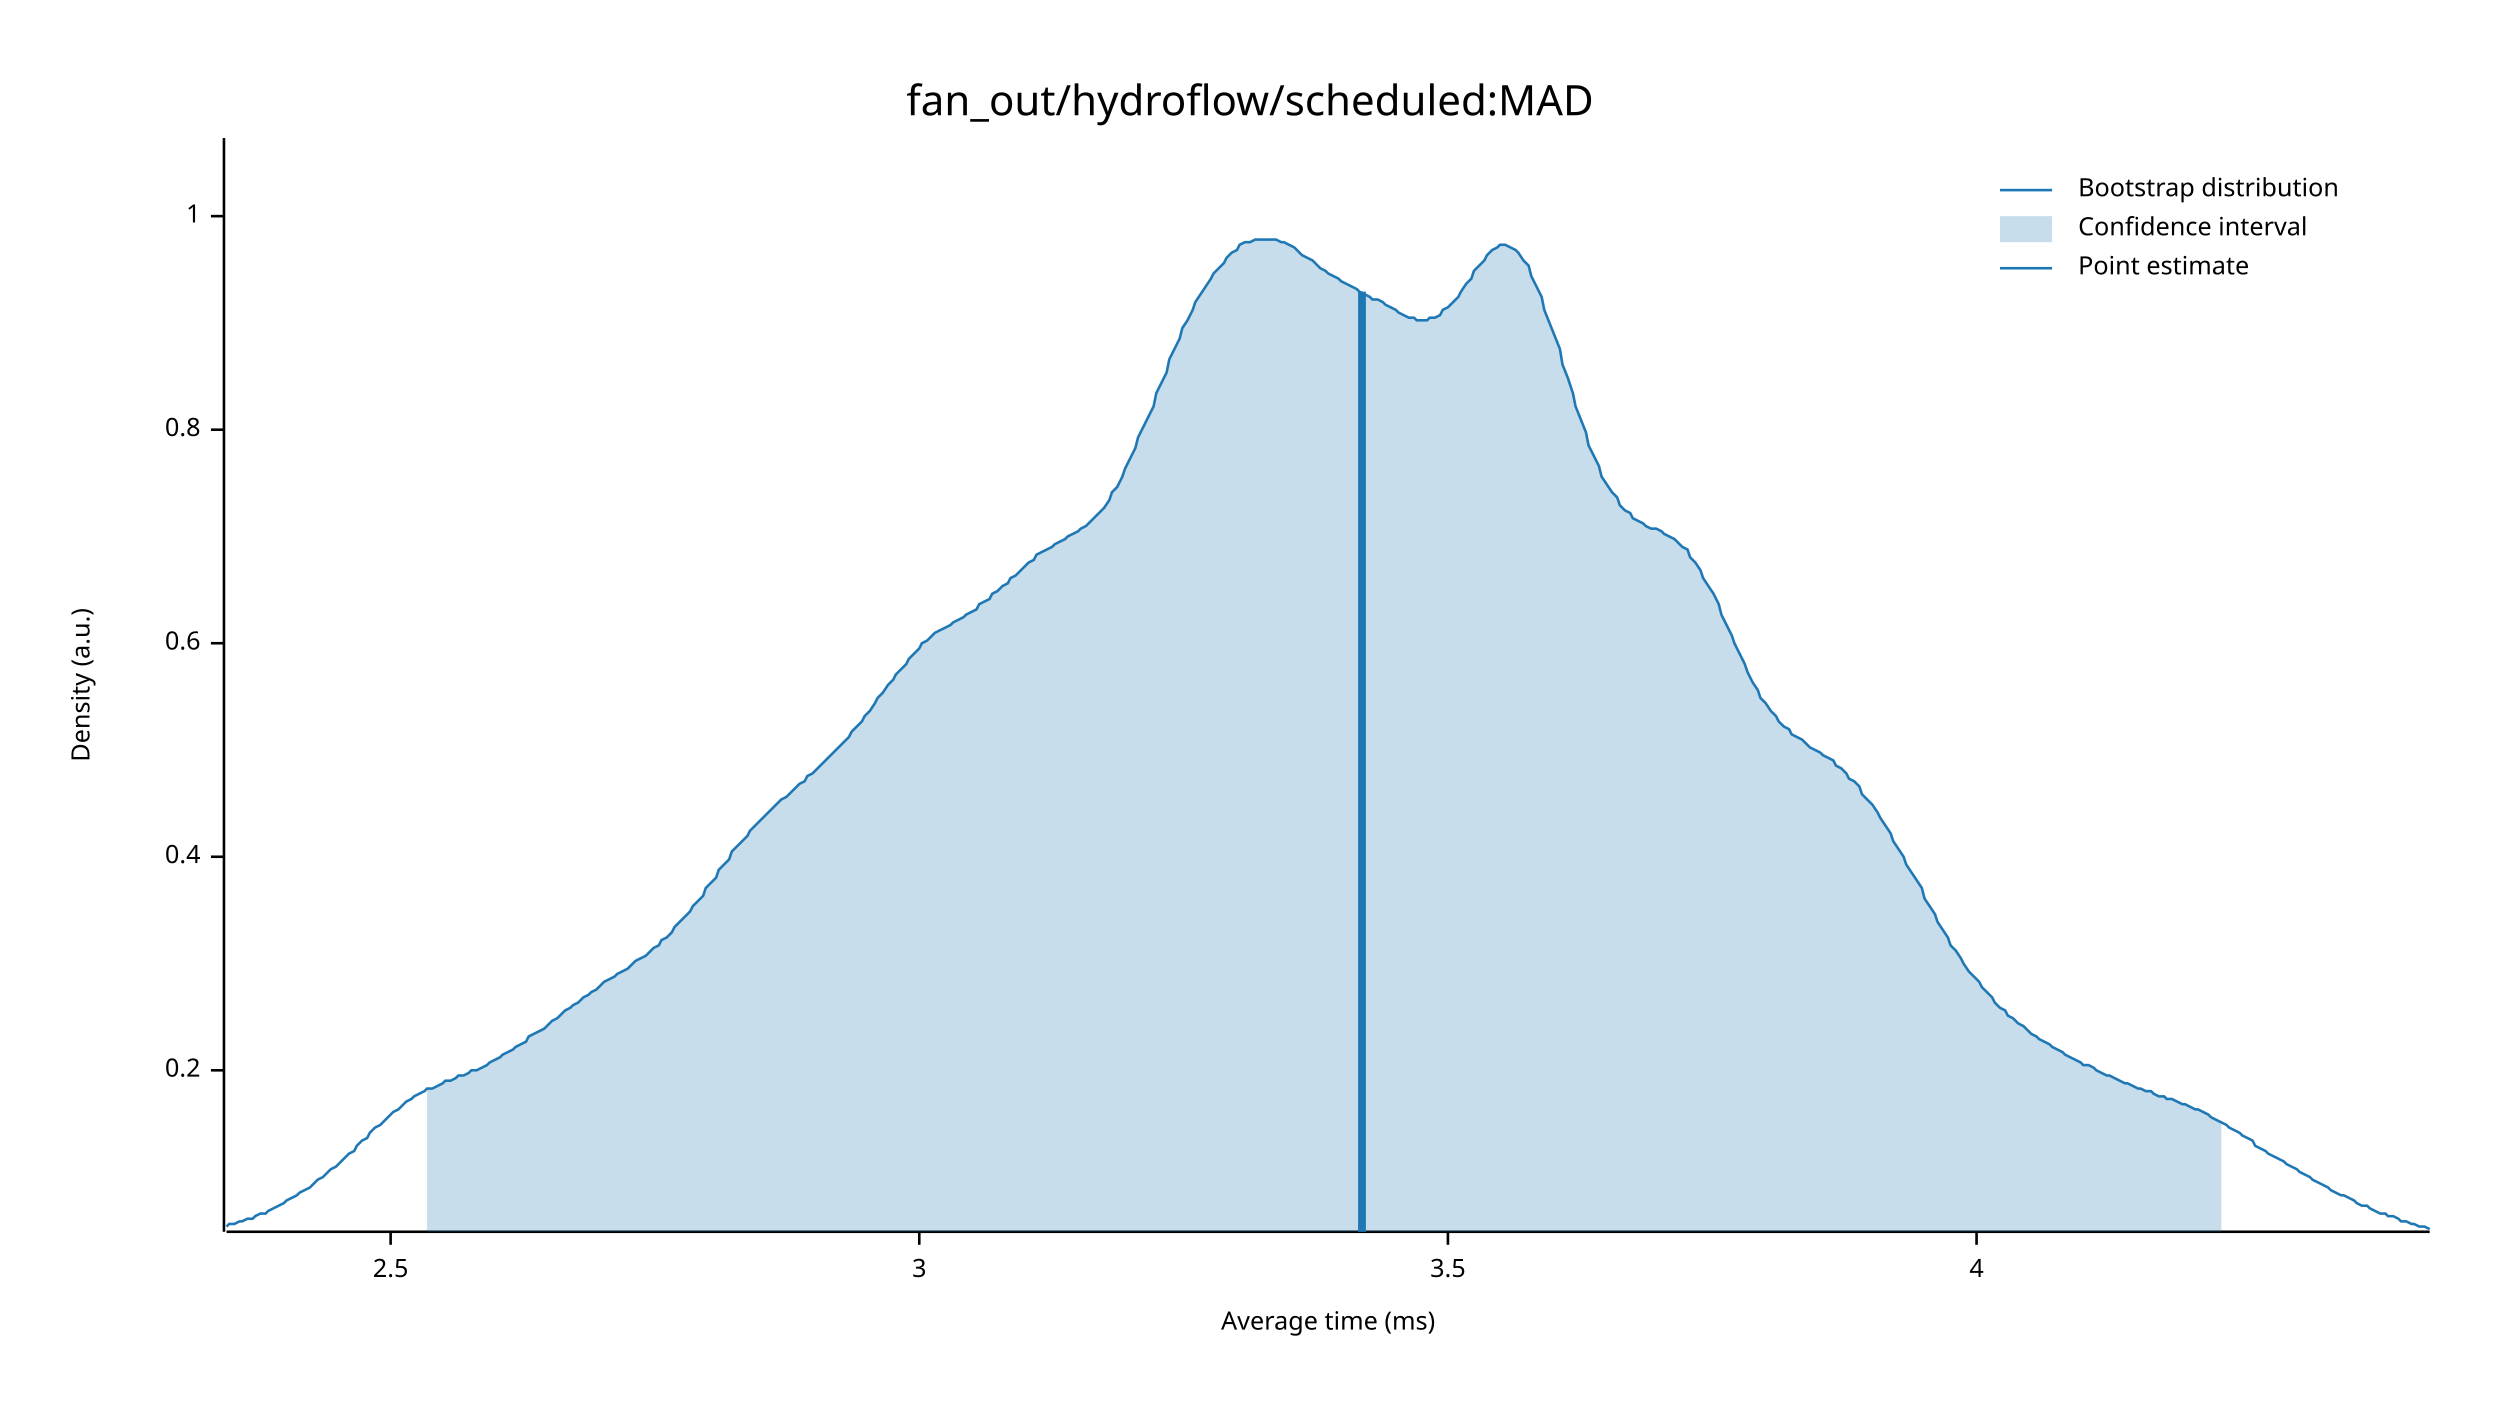
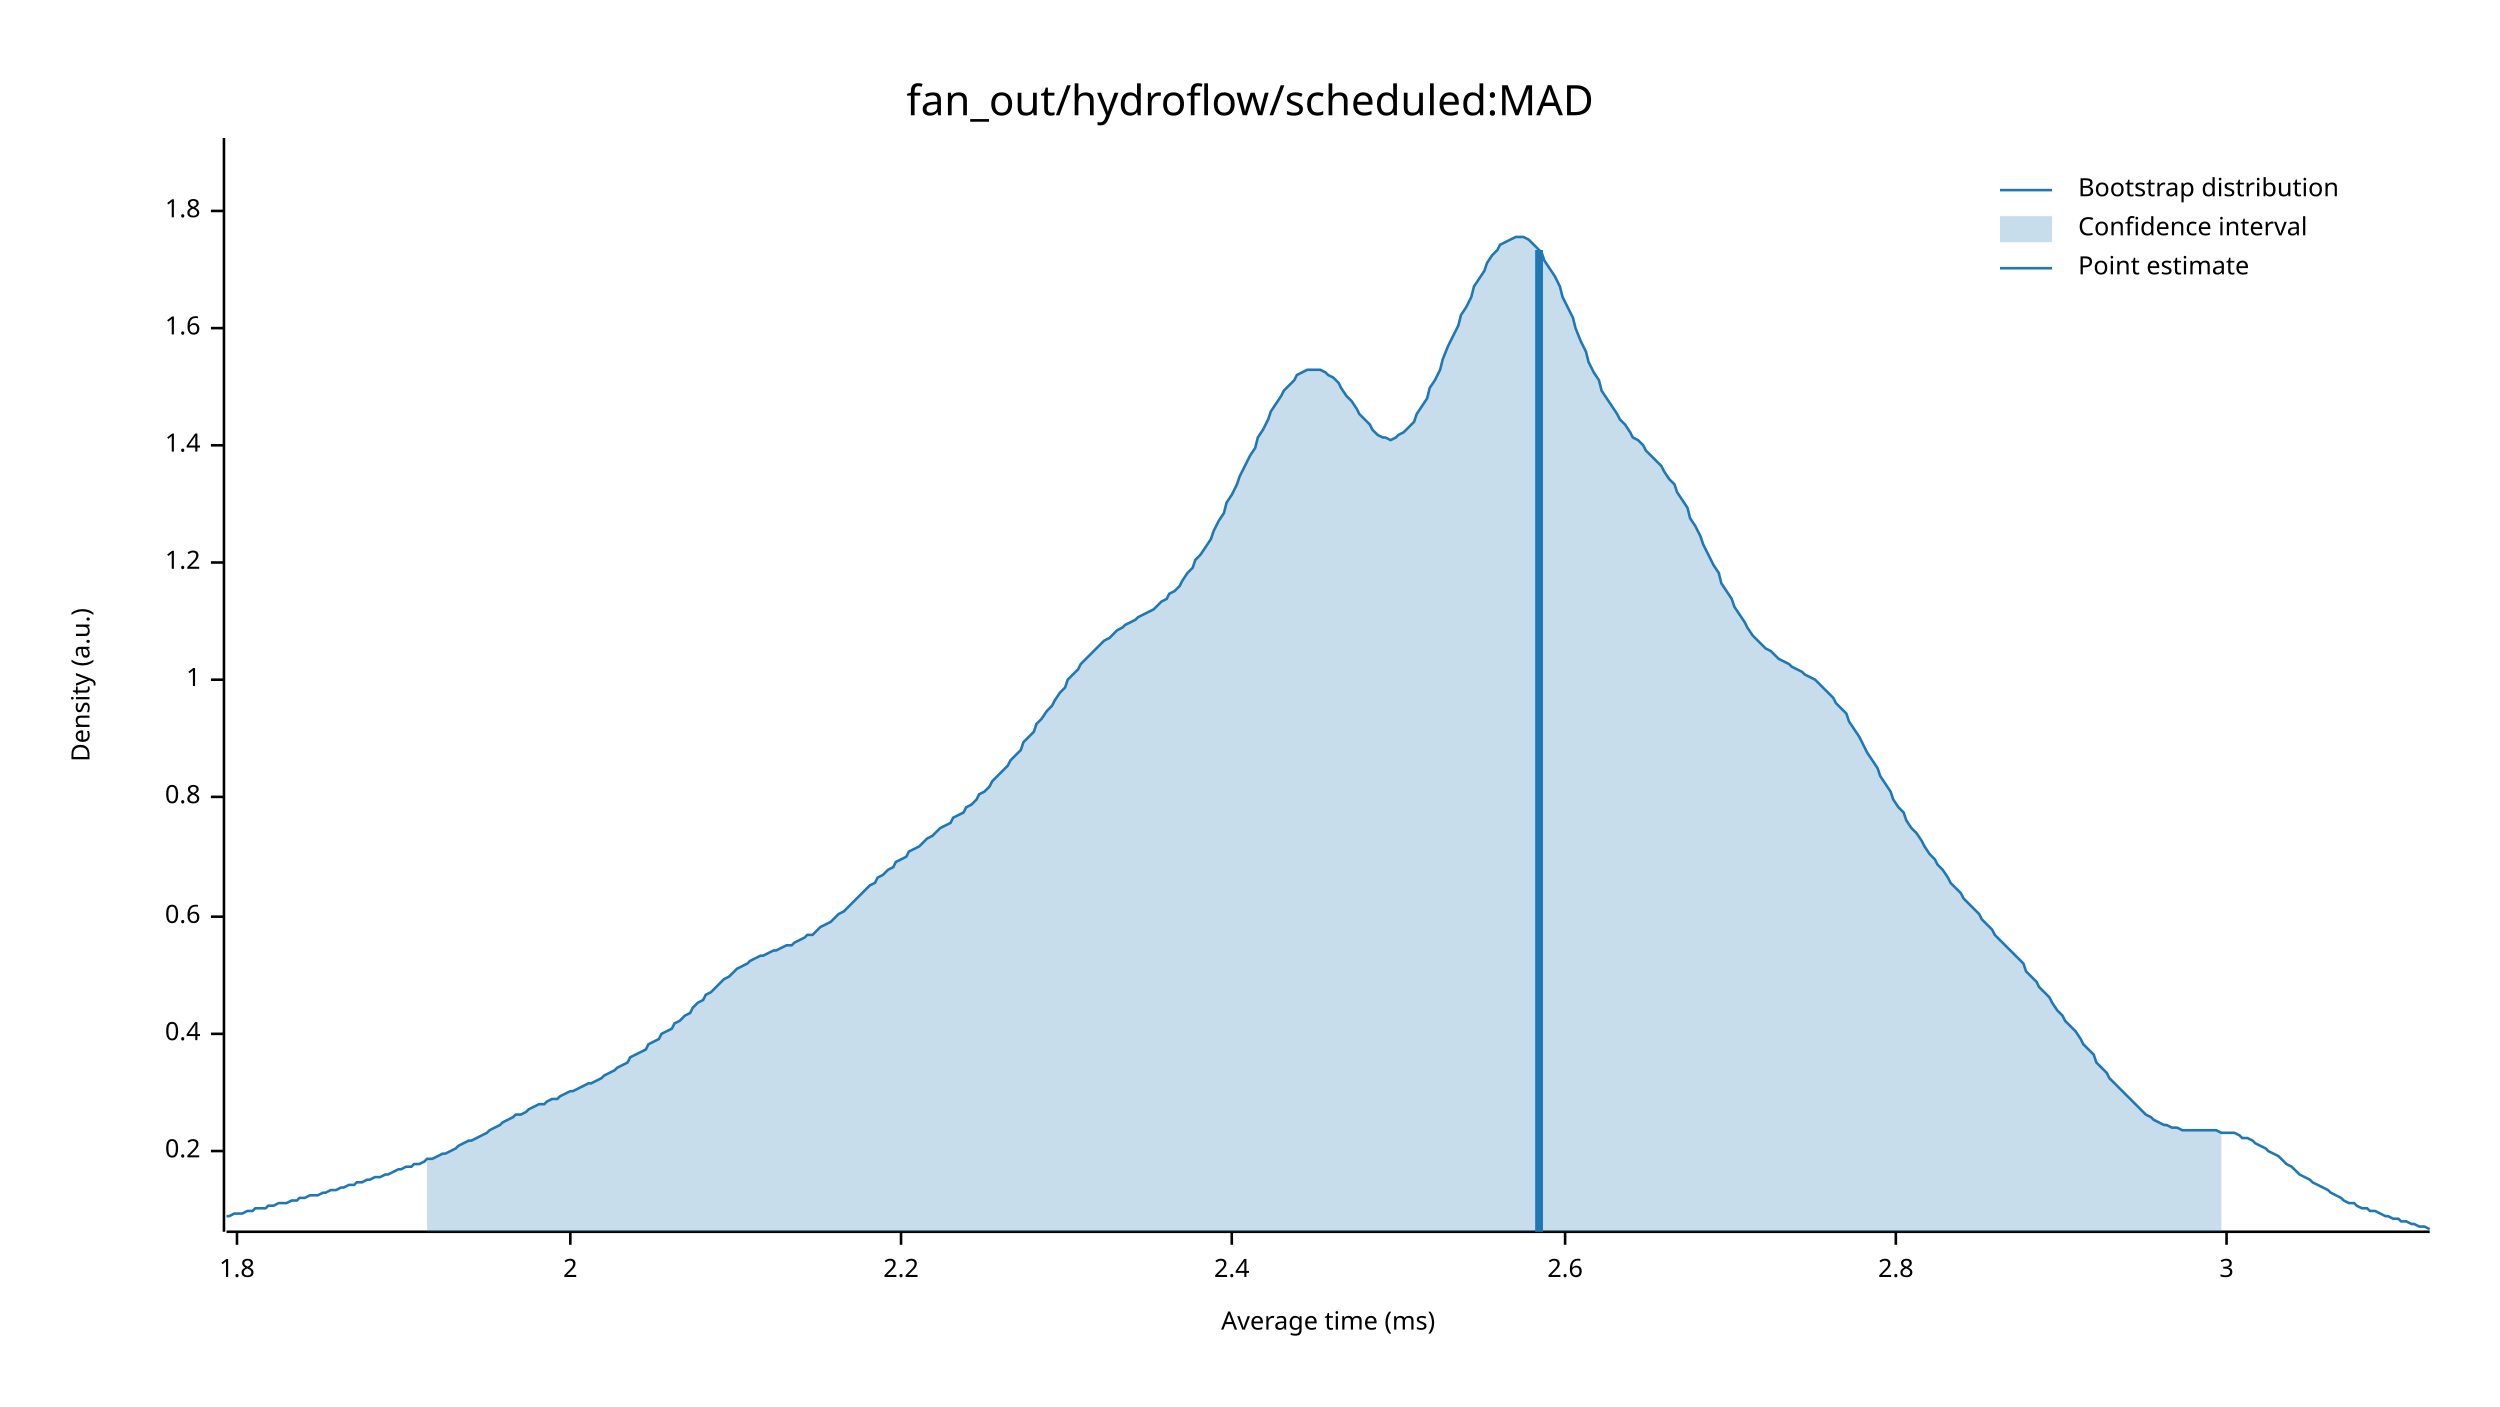
<svg xmlns="http://www.w3.org/2000/svg" width="960" height="540" viewBox="0 0 960 540">
  <text x="480" y="32" dy="0.76em" text-anchor="middle" font-family="sans-serif" font-size="16.129" opacity="1" fill="#000000">
fan_out/hydroflow/scheduled:MAD
</text>
  <text x="27" y="263" dy="0.76em" text-anchor="middle" font-family="sans-serif" font-size="9.677" opacity="1" fill="#000000" transform="rotate(270, 27, 263)">
Density (a.u.)
</text>
  <text x="510" y="513" dy="-0.5ex" text-anchor="middle" font-family="sans-serif" font-size="9.677" opacity="1" fill="#000000">
Average time (ms)
</text>
  <polyline fill="none" opacity="1" stroke="#000000" stroke-width="1" points="86,53 86,473 " />
-   <text x="77" y="411" dy="0.5ex" text-anchor="end" font-family="sans-serif" font-size="9.677" opacity="1" fill="#000000">
+   <text x="77" y="442" dy="0.5ex" text-anchor="end" font-family="sans-serif" font-size="9.677" opacity="1" fill="#000000">
0.2
</text>
-   <polyline fill="none" opacity="1" stroke="#000000" stroke-width="1" points="81,411 86,411 " />
-   <text x="77" y="329" dy="0.5ex" text-anchor="end" font-family="sans-serif" font-size="9.677" opacity="1" fill="#000000">
+   <polyline fill="none" opacity="1" stroke="#000000" stroke-width="1" points="81,442 86,442 " />
+   <text x="77" y="397" dy="0.5ex" text-anchor="end" font-family="sans-serif" font-size="9.677" opacity="1" fill="#000000">
0.4
</text>
-   <polyline fill="none" opacity="1" stroke="#000000" stroke-width="1" points="81,329 86,329 " />
-   <text x="77" y="247" dy="0.5ex" text-anchor="end" font-family="sans-serif" font-size="9.677" opacity="1" fill="#000000">
+   <polyline fill="none" opacity="1" stroke="#000000" stroke-width="1" points="81,397 86,397 " />
+   <text x="77" y="352" dy="0.5ex" text-anchor="end" font-family="sans-serif" font-size="9.677" opacity="1" fill="#000000">
0.6
</text>
-   <polyline fill="none" opacity="1" stroke="#000000" stroke-width="1" points="81,247 86,247 " />
-   <text x="77" y="165" dy="0.5ex" text-anchor="end" font-family="sans-serif" font-size="9.677" opacity="1" fill="#000000">
+   <polyline fill="none" opacity="1" stroke="#000000" stroke-width="1" points="81,352 86,352 " />
+   <text x="77" y="306" dy="0.5ex" text-anchor="end" font-family="sans-serif" font-size="9.677" opacity="1" fill="#000000">
0.8
</text>
-   <polyline fill="none" opacity="1" stroke="#000000" stroke-width="1" points="81,165 86,165 " />
-   <text x="77" y="83" dy="0.5ex" text-anchor="end" font-family="sans-serif" font-size="9.677" opacity="1" fill="#000000">
+   <polyline fill="none" opacity="1" stroke="#000000" stroke-width="1" points="81,306 86,306 " />
+   <text x="77" y="261" dy="0.5ex" text-anchor="end" font-family="sans-serif" font-size="9.677" opacity="1" fill="#000000">
1
</text>
-   <polyline fill="none" opacity="1" stroke="#000000" stroke-width="1" points="81,83 86,83 " />
+   <polyline fill="none" opacity="1" stroke="#000000" stroke-width="1" points="81,261 86,261 " />
+   <text x="77" y="216" dy="0.5ex" text-anchor="end" font-family="sans-serif" font-size="9.677" opacity="1" fill="#000000">
+ 1.2
+ </text>
+   <polyline fill="none" opacity="1" stroke="#000000" stroke-width="1" points="81,216 86,216 " />
+   <text x="77" y="171" dy="0.5ex" text-anchor="end" font-family="sans-serif" font-size="9.677" opacity="1" fill="#000000">
+ 1.4
+ </text>
+   <polyline fill="none" opacity="1" stroke="#000000" stroke-width="1" points="81,171 86,171 " />
+   <text x="77" y="126" dy="0.5ex" text-anchor="end" font-family="sans-serif" font-size="9.677" opacity="1" fill="#000000">
+ 1.6
+ </text>
+   <polyline fill="none" opacity="1" stroke="#000000" stroke-width="1" points="81,126 86,126 " />
+   <text x="77" y="81" dy="0.5ex" text-anchor="end" font-family="sans-serif" font-size="9.677" opacity="1" fill="#000000">
+ 1.8
+ </text>
+   <polyline fill="none" opacity="1" stroke="#000000" stroke-width="1" points="81,81 86,81 " />
  <polyline fill="none" opacity="1" stroke="#000000" stroke-width="1" points="87,473 933,473 " />
-   <text x="150" y="483" dy="0.76em" text-anchor="middle" font-family="sans-serif" font-size="9.677" opacity="1" fill="#000000">
- 2.5
+   <text x="91" y="483" dy="0.76em" text-anchor="middle" font-family="sans-serif" font-size="9.677" opacity="1" fill="#000000">
+ 1.8
</text>
-   <polyline fill="none" opacity="1" stroke="#000000" stroke-width="1" points="150,473 150,478 " />
-   <text x="353" y="483" dy="0.76em" text-anchor="middle" font-family="sans-serif" font-size="9.677" opacity="1" fill="#000000">
+   <polyline fill="none" opacity="1" stroke="#000000" stroke-width="1" points="91,473 91,478 " />
+   <text x="219" y="483" dy="0.76em" text-anchor="middle" font-family="sans-serif" font-size="9.677" opacity="1" fill="#000000">
+ 2
+ </text>
+   <polyline fill="none" opacity="1" stroke="#000000" stroke-width="1" points="219,473 219,478 " />
+   <text x="346" y="483" dy="0.76em" text-anchor="middle" font-family="sans-serif" font-size="9.677" opacity="1" fill="#000000">
+ 2.2
+ </text>
+   <polyline fill="none" opacity="1" stroke="#000000" stroke-width="1" points="346,473 346,478 " />
+   <text x="473" y="483" dy="0.76em" text-anchor="middle" font-family="sans-serif" font-size="9.677" opacity="1" fill="#000000">
+ 2.4
+ </text>
+   <polyline fill="none" opacity="1" stroke="#000000" stroke-width="1" points="473,473 473,478 " />
+   <text x="601" y="483" dy="0.76em" text-anchor="middle" font-family="sans-serif" font-size="9.677" opacity="1" fill="#000000">
+ 2.6
+ </text>
+   <polyline fill="none" opacity="1" stroke="#000000" stroke-width="1" points="601,473 601,478 " />
+   <text x="728" y="483" dy="0.76em" text-anchor="middle" font-family="sans-serif" font-size="9.677" opacity="1" fill="#000000">
+ 2.8
+ </text>
+   <polyline fill="none" opacity="1" stroke="#000000" stroke-width="1" points="728,473 728,478 " />
+   <text x="855" y="483" dy="0.76em" text-anchor="middle" font-family="sans-serif" font-size="9.677" opacity="1" fill="#000000">
3
</text>
-   <polyline fill="none" opacity="1" stroke="#000000" stroke-width="1" points="353,473 353,478 " />
-   <text x="556" y="483" dy="0.76em" text-anchor="middle" font-family="sans-serif" font-size="9.677" opacity="1" fill="#000000">
- 3.5
- </text>
-   <polyline fill="none" opacity="1" stroke="#000000" stroke-width="1" points="556,473 556,478 " />
-   <text x="759" y="483" dy="0.76em" text-anchor="middle" font-family="sans-serif" font-size="9.677" opacity="1" fill="#000000">
- 4
- </text>
-   <polyline fill="none" opacity="1" stroke="#000000" stroke-width="1" points="759,473 759,478 " />
-   <polyline fill="none" opacity="1" stroke="#1F78B4" stroke-width="1" points="87,471 88,470 90,470 92,469 93,469 95,468 97,468 98,467 100,466 102,466 103,465 105,464 107,463 109,462 110,461 112,460 114,459 115,458 117,457 119,456 120,455 122,453 124,452 125,451 127,449 129,448 131,446 132,445 134,443 136,442 137,440 139,438 141,437 142,435 144,433 146,432 148,430 149,429 151,427 153,426 154,425 156,423 158,422 159,421 161,420 163,419 164,418 166,418 168,417 170,416 171,415 173,415 175,414 176,413 178,413 180,412 181,411 183,411 185,410 187,409 188,408 190,407 192,406 193,405 195,404 197,403 198,402 200,401 202,400 203,398 205,397 207,396 209,395 210,394 212,392 214,391 215,390 217,388 219,387 220,386 222,385 224,383 226,382 227,381 229,380 231,378 232,377 234,376 236,375 237,374 239,373 241,372 242,371 244,369 246,368 248,367 249,366 251,364 253,363 254,361 256,360 258,358 259,356 261,354 263,352 265,350 266,348 268,346 270,344 271,341 273,339 275,337 276,334 278,332 280,330 281,327 283,325 285,323 287,321 288,319 290,317 292,315 293,314 295,312 297,310 298,309 300,307 302,306 304,304 305,303 307,301 309,300 310,298 312,297 314,295 315,294 317,292 319,290 320,289 322,287 324,285 326,283 327,281 329,279 331,277 332,275 334,273 336,270 337,268 339,266 341,263 343,261 344,259 346,257 348,255 349,253 351,251 353,249 354,247 356,246 358,244 359,243 361,242 363,241 365,240 366,239 368,238 370,237 371,236 373,235 375,234 376,232 378,231 380,230 381,228 383,227 385,225 387,224 388,222 390,221 392,219 393,218 395,216 397,215 398,213 400,212 402,211 404,210 405,209 407,208 409,207 410,206 412,205 414,204 415,203 417,202 419,200 420,199 422,197 424,195 426,192 427,189 429,187 431,183 432,180 434,176 436,172 437,168 439,164 441,160 443,156 444,151 446,147 448,143 449,138 451,134 453,130 454,126 456,123 458,119 459,116 461,113 463,110 465,107 466,105 468,103 470,101 471,99 473,97 475,96 476,94 478,93 480,93 482,92 483,92 485,92 487,92 488,92 490,92 492,93 493,93 495,94 497,95 498,96 500,98 502,99 504,100 505,101 507,103 509,104 510,105 512,106 514,107 515,108 517,109 519,110 521,111 522,112 524,113 526,114 527,115 529,115 531,116 532,117 534,118 536,119 537,120 539,121 541,122 543,122 544,123 546,123 548,123 549,122 551,122 553,121 554,119 556,118 558,116 560,114 561,112 563,109 565,107 566,104 568,102 570,100 571,98 573,96 575,95 576,94 578,94 580,95 582,96 583,97 585,100 587,102 588,106 590,110 592,114 593,119 595,124 597,129 599,134 600,140 602,145 604,151 605,156 607,161 609,166 610,171 612,175 614,179 615,183 617,186 619,189 621,191 622,194 624,196 626,197 627,199 629,200 631,201 632,202 634,203 636,203 638,204 639,205 641,206 643,207 644,208 646,210 648,211 649,214 651,216 653,219 654,222 656,225 658,228 660,232 661,236 663,240 665,244 666,247 668,251 670,255 671,258 673,262 675,265 676,268 678,270 680,273 682,275 683,277 685,279 687,280 688,282 690,283 692,284 693,285 695,287 697,288 699,289 700,290 702,291 704,292 705,294 707,295 709,297 710,299 712,300 714,302 715,305 717,307 719,309 721,312 722,314 724,317 726,320 727,323 729,326 731,329 732,332 734,335 736,338 738,341 739,345 741,348 743,351 744,354 746,357 748,360 749,363 751,365 753,368 754,370 756,373 758,375 760,377 761,379 763,381 765,383 766,385 768,387 770,388 771,390 773,391 775,393 777,394 778,395 780,397 782,398 783,399 785,400 787,401 788,402 790,403 792,404 793,405 795,406 797,407 799,408 800,409 802,409 804,410 805,411 807,412 809,413 810,413 812,414 814,415 816,416 817,416 819,417 821,418 822,418 824,419 826,419 827,420 829,421 831,421 832,422 834,422 836,423 838,424 839,424 841,425 843,426 844,426 846,427 848,428 849,429 851,430 853,431 855,432 856,433 858,434 860,435 861,436 863,437 865,438 866,440 868,441 870,442 871,443 873,444 875,445 877,446 878,447 880,448 882,449 883,450 885,451 887,452 888,453 890,454 892,455 894,456 895,457 897,458 899,459 900,459 902,460 904,461 905,462 907,463 909,463 910,464 912,465 914,466 916,466 917,467 919,467 921,468 922,469 924,469 926,470 927,470 929,471 931,471 933,472 " />
-   <polygon opacity="0.25" fill="#1F78B4" points="164,418 166,418 168,417 170,416 171,415 173,415 175,414 176,413 178,413 180,412 181,411 183,411 185,410 187,409 188,408 190,407 192,406 193,405 195,404 197,403 198,402 200,401 202,400 203,398 205,397 207,396 209,395 210,394 212,392 214,391 215,390 217,388 219,387 220,386 222,385 224,383 226,382 227,381 229,380 231,378 232,377 234,376 236,375 237,374 239,373 241,372 242,371 244,369 246,368 248,367 249,366 251,364 253,363 254,361 256,360 258,358 259,356 261,354 263,352 265,350 266,348 268,346 270,344 271,341 273,339 275,337 276,334 278,332 280,330 281,327 283,325 285,323 287,321 288,319 290,317 292,315 293,314 295,312 297,310 298,309 300,307 302,306 304,304 305,303 307,301 309,300 310,298 312,297 314,295 315,294 317,292 319,290 320,289 322,287 324,285 326,283 327,281 329,279 331,277 332,275 334,273 336,270 337,268 339,266 341,263 343,261 344,259 346,257 348,255 349,253 351,251 353,249 354,247 356,246 358,244 359,243 361,242 363,241 365,240 366,239 368,238 370,237 371,236 373,235 375,234 376,232 378,231 380,230 381,228 383,227 385,225 387,224 388,222 390,221 392,219 393,218 395,216 397,215 398,213 400,212 402,211 404,210 405,209 407,208 409,207 410,206 412,205 414,204 415,203 417,202 419,200 420,199 422,197 424,195 426,192 427,189 429,187 431,183 432,180 434,176 436,172 437,168 439,164 441,160 443,156 444,151 446,147 448,143 449,138 451,134 453,130 454,126 456,123 458,119 459,116 461,113 463,110 465,107 466,105 468,103 470,101 471,99 473,97 475,96 476,94 478,93 480,93 482,92 483,92 485,92 487,92 488,92 490,92 492,93 493,93 495,94 497,95 498,96 500,98 502,99 504,100 505,101 507,103 509,104 510,105 512,106 514,107 515,108 517,109 519,110 521,111 522,112 524,113 526,114 527,115 529,115 531,116 532,117 534,118 536,119 537,120 539,121 541,122 543,122 544,123 546,123 548,123 549,122 551,122 553,121 554,119 556,118 558,116 560,114 561,112 563,109 565,107 566,104 568,102 570,100 571,98 573,96 575,95 576,94 578,94 580,95 582,96 583,97 585,100 587,102 588,106 590,110 592,114 593,119 595,124 597,129 599,134 600,140 602,145 604,151 605,156 607,161 609,166 610,171 612,175 614,179 615,183 617,186 619,189 621,191 622,194 624,196 626,197 627,199 629,200 631,201 632,202 634,203 636,203 638,204 639,205 641,206 643,207 644,208 646,210 648,211 649,214 651,216 653,219 654,222 656,225 658,228 660,232 661,236 663,240 665,244 666,247 668,251 670,255 671,258 673,262 675,265 676,268 678,270 680,273 682,275 683,277 685,279 687,280 688,282 690,283 692,284 693,285 695,287 697,288 699,289 700,290 702,291 704,292 705,294 707,295 709,297 710,299 712,300 714,302 715,305 717,307 719,309 721,312 722,314 724,317 726,320 727,323 729,326 731,329 732,332 734,335 736,338 738,341 739,345 741,348 743,351 744,354 746,357 748,360 749,363 751,365 753,368 754,370 756,373 758,375 760,377 761,379 763,381 765,383 766,385 768,387 770,388 771,390 773,391 775,393 777,394 778,395 780,397 782,398 783,399 785,400 787,401 788,402 790,403 792,404 793,405 795,406 797,407 799,408 800,409 802,409 804,410 805,411 807,412 809,413 810,413 812,414 814,415 816,416 817,416 819,417 821,418 822,418 824,419 826,419 827,420 829,421 831,421 832,422 834,422 836,423 838,424 839,424 841,425 843,426 844,426 846,427 848,428 849,429 851,430 853,431 853,473 164,473 " />
-   <polyline fill="none" opacity="1" stroke="#1F78B4" stroke-width="3" points="523,473 523,112 " />
+   <polyline fill="none" opacity="1" stroke="#000000" stroke-width="1" points="855,473 855,478 " />
+   <polyline fill="none" opacity="1" stroke="#1F78B4" stroke-width="1" points="87,467 88,467 90,466 92,466 93,466 95,465 97,465 98,464 100,464 102,464 103,463 105,463 107,462 109,462 110,462 112,461 114,461 115,460 117,460 119,459 120,459 122,459 124,458 125,458 127,457 129,457 131,456 132,456 134,455 136,455 137,454 139,454 141,453 142,453 144,452 146,452 148,451 149,451 151,450 153,449 154,449 156,448 158,448 159,447 161,447 163,446 164,445 166,445 168,444 170,443 171,443 173,442 175,441 176,440 178,439 180,438 181,438 183,437 185,436 187,435 188,434 190,433 192,432 193,431 195,430 197,429 198,428 200,428 202,427 203,426 205,425 207,424 209,424 210,423 212,422 214,422 215,421 217,420 219,419 220,419 222,418 224,417 226,416 227,416 229,415 231,414 232,413 234,412 236,411 237,410 239,409 241,408 242,406 244,405 246,404 248,403 249,401 251,400 253,399 254,397 256,396 258,395 259,393 261,392 263,390 265,389 266,387 268,385 270,384 271,382 273,381 275,379 276,378 278,376 280,375 281,374 283,372 285,371 287,370 288,369 290,368 292,367 293,367 295,366 297,365 298,365 300,364 302,363 304,363 305,362 307,361 309,360 310,359 312,359 314,357 315,356 317,355 319,354 320,353 322,351 324,350 326,348 327,347 329,345 331,343 332,342 334,340 336,339 337,337 339,336 341,334 343,333 344,331 346,330 348,329 349,327 351,326 353,325 354,324 356,322 358,321 359,320 361,318 363,317 365,316 366,314 368,313 370,312 371,310 373,309 375,307 376,305 378,304 380,302 381,300 383,298 385,296 387,294 388,292 390,290 392,288 393,285 395,283 397,281 398,278 400,276 402,273 404,271 405,269 407,266 409,264 410,261 412,259 414,257 415,255 417,253 419,251 420,250 422,248 424,246 426,245 427,244 429,242 431,241 432,240 434,239 436,238 437,237 439,236 441,235 443,234 444,233 446,231 448,230 449,228 451,227 453,225 454,223 456,220 458,218 459,215 461,213 463,210 465,207 466,204 468,200 470,197 471,193 473,190 475,186 476,183 478,179 480,175 482,172 483,168 485,165 487,161 488,158 490,155 492,152 493,150 495,148 497,146 498,144 500,143 502,142 504,142 505,142 507,142 509,143 510,144 512,145 514,147 515,149 517,152 519,154 521,157 522,159 524,161 526,163 527,165 529,167 531,168 532,168 534,169 536,168 537,167 539,166 541,164 543,162 544,159 546,156 548,153 549,149 551,146 553,142 554,138 556,133 558,129 560,125 561,121 563,118 565,114 566,110 568,107 570,104 571,101 573,98 575,96 576,94 578,93 580,92 582,91 583,91 585,91 587,92 588,93 590,95 592,97 593,100 595,103 597,106 599,110 600,114 602,118 604,122 605,126 607,131 609,135 610,139 612,143 614,146 615,150 617,153 619,156 621,159 622,161 624,163 626,166 627,168 629,169 631,171 632,173 634,175 636,177 638,179 639,181 641,184 643,186 644,189 646,192 648,195 649,199 651,202 653,206 654,209 656,213 658,217 660,220 661,224 663,227 665,230 666,233 668,236 670,239 671,241 673,244 675,246 676,247 678,249 680,250 682,252 683,253 685,254 687,255 688,256 690,257 692,258 693,259 695,260 697,261 699,263 700,264 702,266 704,268 705,270 707,272 709,274 710,277 712,280 714,283 715,285 717,289 719,292 721,295 722,298 724,301 726,304 727,307 729,310 731,312 732,315 734,318 736,320 738,323 739,325 741,328 743,330 744,332 746,334 748,337 749,339 751,341 753,343 754,345 756,347 758,349 760,351 761,353 763,355 765,357 766,359 768,361 770,363 771,364 773,366 775,368 777,370 778,373 780,375 782,377 783,379 785,381 787,383 788,385 790,388 792,390 793,392 795,394 797,396 799,399 800,401 802,403 804,405 805,408 807,410 809,412 810,414 812,416 814,418 816,420 817,421 819,423 821,425 822,426 824,428 826,429 827,430 829,431 831,432 832,432 834,433 836,433 838,434 839,434 841,434 843,434 844,434 846,434 848,434 849,434 851,434 853,435 855,435 856,435 858,435 860,436 861,437 863,437 865,438 866,439 868,440 870,441 871,442 873,443 875,444 877,446 878,447 880,448 882,450 883,451 885,452 887,453 888,454 890,455 892,456 894,457 895,458 897,459 899,460 900,461 902,462 904,462 905,463 907,464 909,464 910,465 912,465 914,466 916,467 917,467 919,468 921,468 922,469 924,469 926,470 927,470 929,471 931,471 933,472 " />
+   <polygon opacity="0.25" fill="#1F78B4" points="164,445 166,445 168,444 170,443 171,443 173,442 175,441 176,440 178,439 180,438 181,438 183,437 185,436 187,435 188,434 190,433 192,432 193,431 195,430 197,429 198,428 200,428 202,427 203,426 205,425 207,424 209,424 210,423 212,422 214,422 215,421 217,420 219,419 220,419 222,418 224,417 226,416 227,416 229,415 231,414 232,413 234,412 236,411 237,410 239,409 241,408 242,406 244,405 246,404 248,403 249,401 251,400 253,399 254,397 256,396 258,395 259,393 261,392 263,390 265,389 266,387 268,385 270,384 271,382 273,381 275,379 276,378 278,376 280,375 281,374 283,372 285,371 287,370 288,369 290,368 292,367 293,367 295,366 297,365 298,365 300,364 302,363 304,363 305,362 307,361 309,360 310,359 312,359 314,357 315,356 317,355 319,354 320,353 322,351 324,350 326,348 327,347 329,345 331,343 332,342 334,340 336,339 337,337 339,336 341,334 343,333 344,331 346,330 348,329 349,327 351,326 353,325 354,324 356,322 358,321 359,320 361,318 363,317 365,316 366,314 368,313 370,312 371,310 373,309 375,307 376,305 378,304 380,302 381,300 383,298 385,296 387,294 388,292 390,290 392,288 393,285 395,283 397,281 398,278 400,276 402,273 404,271 405,269 407,266 409,264 410,261 412,259 414,257 415,255 417,253 419,251 420,250 422,248 424,246 426,245 427,244 429,242 431,241 432,240 434,239 436,238 437,237 439,236 441,235 443,234 444,233 446,231 448,230 449,228 451,227 453,225 454,223 456,220 458,218 459,215 461,213 463,210 465,207 466,204 468,200 470,197 471,193 473,190 475,186 476,183 478,179 480,175 482,172 483,168 485,165 487,161 488,158 490,155 492,152 493,150 495,148 497,146 498,144 500,143 502,142 504,142 505,142 507,142 509,143 510,144 512,145 514,147 515,149 517,152 519,154 521,157 522,159 524,161 526,163 527,165 529,167 531,168 532,168 534,169 536,168 537,167 539,166 541,164 543,162 544,159 546,156 548,153 549,149 551,146 553,142 554,138 556,133 558,129 560,125 561,121 563,118 565,114 566,110 568,107 570,104 571,101 573,98 575,96 576,94 578,93 580,92 582,91 583,91 585,91 587,92 588,93 590,95 592,97 593,100 595,103 597,106 599,110 600,114 602,118 604,122 605,126 607,131 609,135 610,139 612,143 614,146 615,150 617,153 619,156 621,159 622,161 624,163 626,166 627,168 629,169 631,171 632,173 634,175 636,177 638,179 639,181 641,184 643,186 644,189 646,192 648,195 649,199 651,202 653,206 654,209 656,213 658,217 660,220 661,224 663,227 665,230 666,233 668,236 670,239 671,241 673,244 675,246 676,247 678,249 680,250 682,252 683,253 685,254 687,255 688,256 690,257 692,258 693,259 695,260 697,261 699,263 700,264 702,266 704,268 705,270 707,272 709,274 710,277 712,280 714,283 715,285 717,289 719,292 721,295 722,298 724,301 726,304 727,307 729,310 731,312 732,315 734,318 736,320 738,323 739,325 741,328 743,330 744,332 746,334 748,337 749,339 751,341 753,343 754,345 756,347 758,349 760,351 761,353 763,355 765,357 766,359 768,361 770,363 771,364 773,366 775,368 777,370 778,373 780,375 782,377 783,379 785,381 787,383 788,385 790,388 792,390 793,392 795,394 797,396 799,399 800,401 802,403 804,405 805,408 807,410 809,412 810,414 812,416 814,418 816,420 817,421 819,423 821,425 822,426 824,428 826,429 827,430 829,431 831,432 832,432 834,433 836,433 838,434 839,434 841,434 843,434 844,434 846,434 848,434 849,434 851,434 853,435 853,473 164,473 " />
+   <polyline fill="none" opacity="1" stroke="#1F78B4" stroke-width="3" points="591,473 591,96 " />
  <text x="798" y="68" dy="0.76em" text-anchor="start" font-family="sans-serif" font-size="9.677" opacity="1" fill="#000000">
Bootstrap distribution
</text>
  <text x="798" y="83" dy="0.76em" text-anchor="start" font-family="sans-serif" font-size="9.677" opacity="1" fill="#000000">
Confidence interval
</text>
  <text x="798" y="98" dy="0.76em" text-anchor="start" font-family="sans-serif" font-size="9.677" opacity="1" fill="#000000">
Point estimate
</text>
  <polyline fill="none" opacity="1" stroke="#1F78B4" stroke-width="1" points="768,73 788,73 " />
  <rect x="768" y="83" width="20" height="10" opacity="0.25" fill="#1F78B4" stroke="none" />
  <polyline fill="none" opacity="1" stroke="#1F78B4" stroke-width="1" points="768,103 788,103 " />
</svg>
